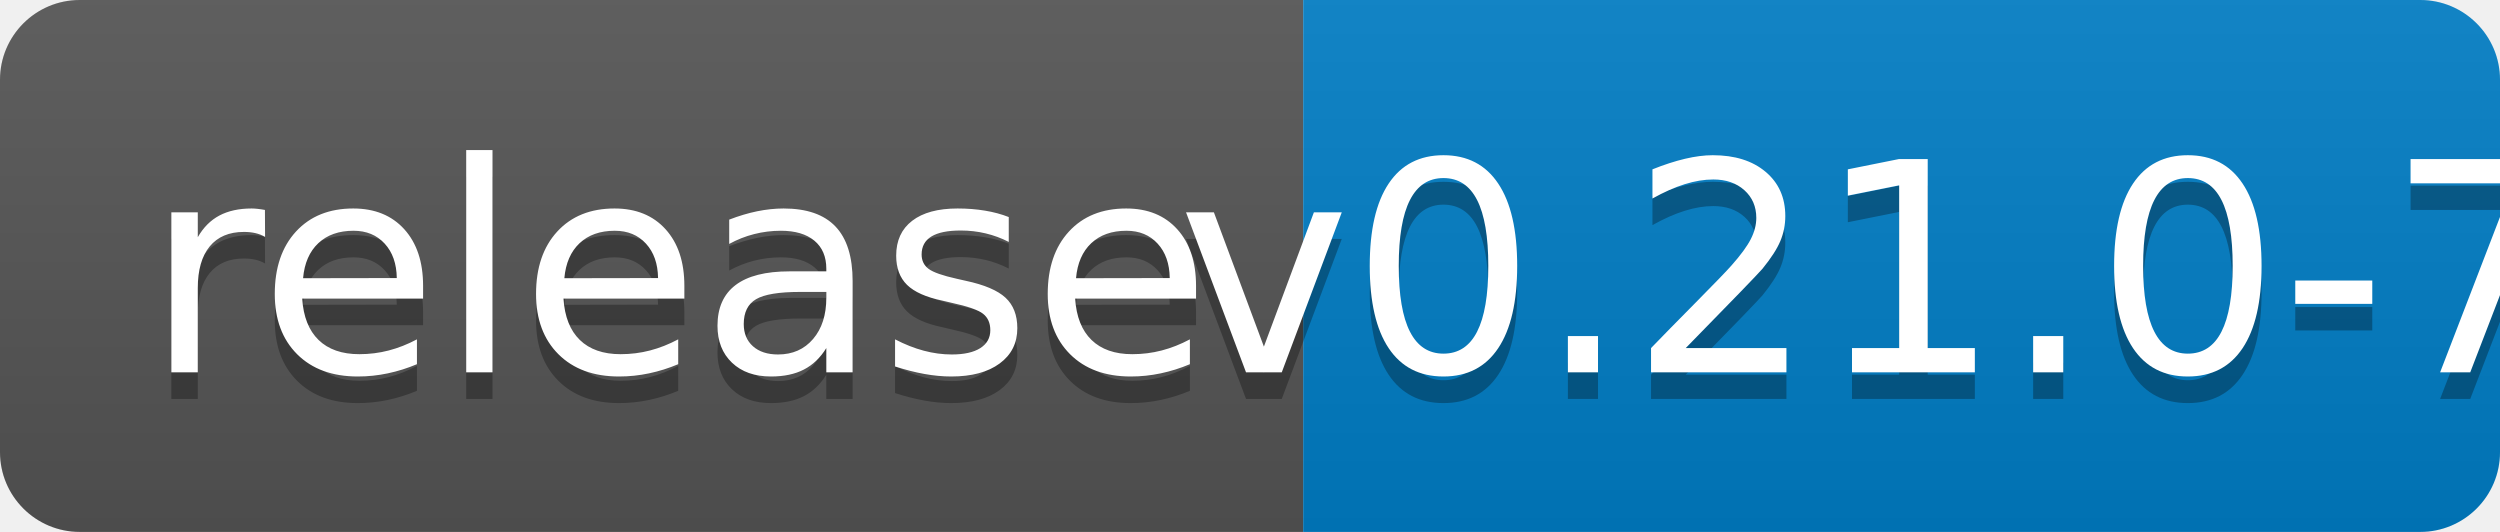
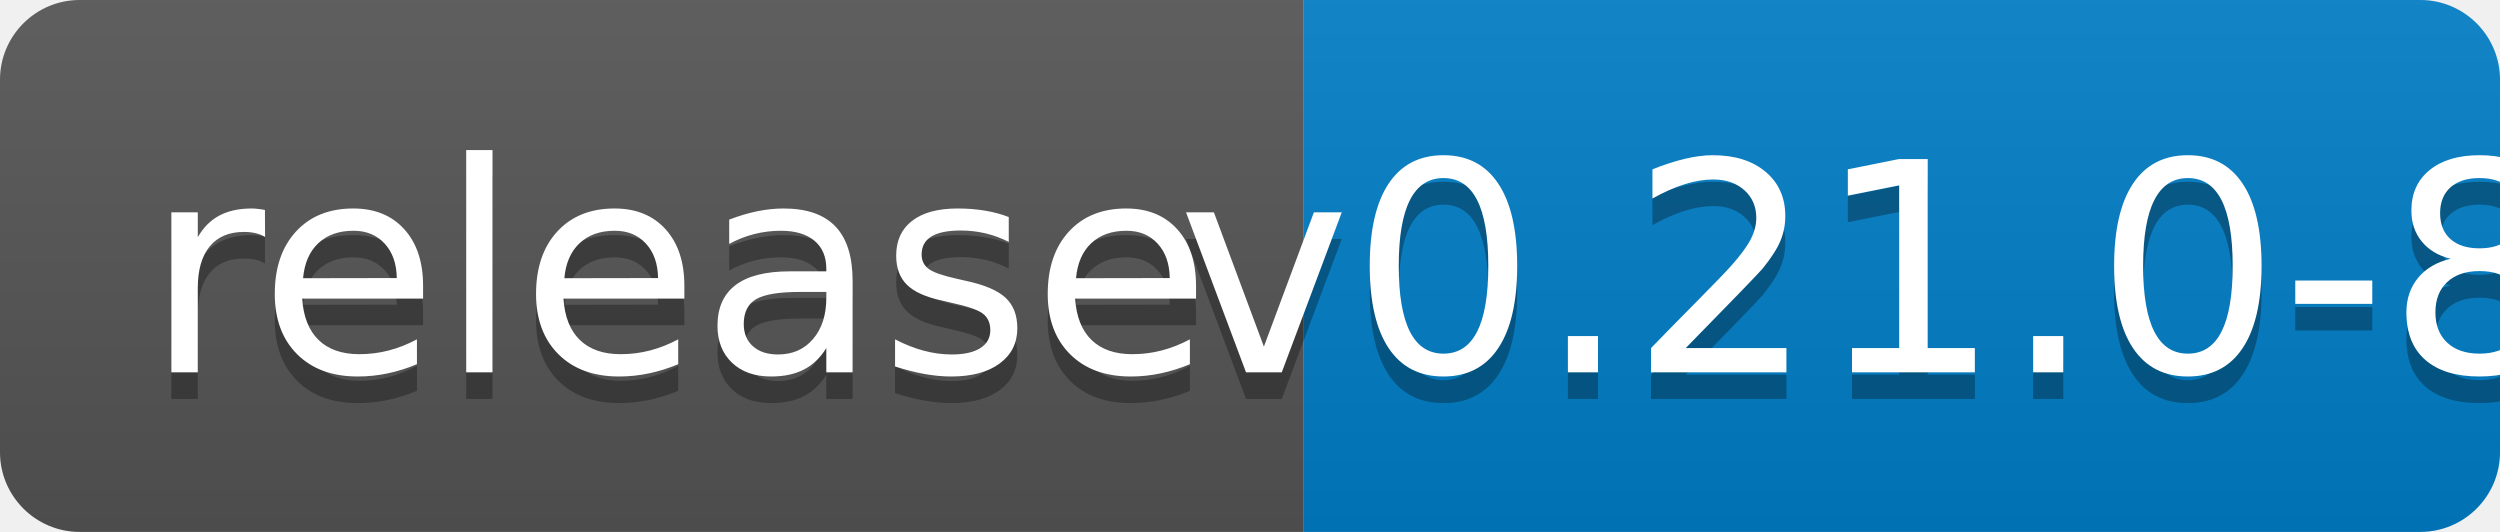
<svg xmlns="http://www.w3.org/2000/svg" width="94" height="20">
  <linearGradient id="b" x2="0" y2="100%">
    <stop offset="0" stop-color="#bbb" stop-opacity=".1" />
    <stop offset="1" stop-opacity=".1" />
  </linearGradient>
  <clipPath id="a">
    <rect width="94" height="20" rx="3" fill="#fff" />
  </clipPath>
  <g clip-path="url(#a)">
    <path fill="#555" d="M0 0h49v20H0z" />
    <path fill="#007ec6" d="M49 0h45v20H49z" />
    <path fill="url(#b)" d="M0 0h94v20H0z" />
  </g>
  <g fill="#fff" text-anchor="middle" font-family="DejaVu Sans,Verdana,Geneva,sans-serif" font-size="110">
    <text x="255" y="150" fill="#010101" fill-opacity=".3" transform="scale(.1)" textLength="390">release</text>
    <text x="255" y="140" transform="scale(.1)" textLength="390">release</text>
-     <text x="705" y="150" fill="#010101" fill-opacity=".3" transform="scale(.1)" textLength="350">v0.21.0-7</text>
-     <text x="705" y="140" transform="scale(.1)" textLength="350">v0.21.0-7</text>
+     <text x="705" y="150" fill="#010101" fill-opacity=".3" transform="scale(.1)" textLength="350">v0.21.0-8</text>
+     <text x="705" y="140" transform="scale(.1)" textLength="350">v0.21.0-8</text>
  </g>
</svg>
